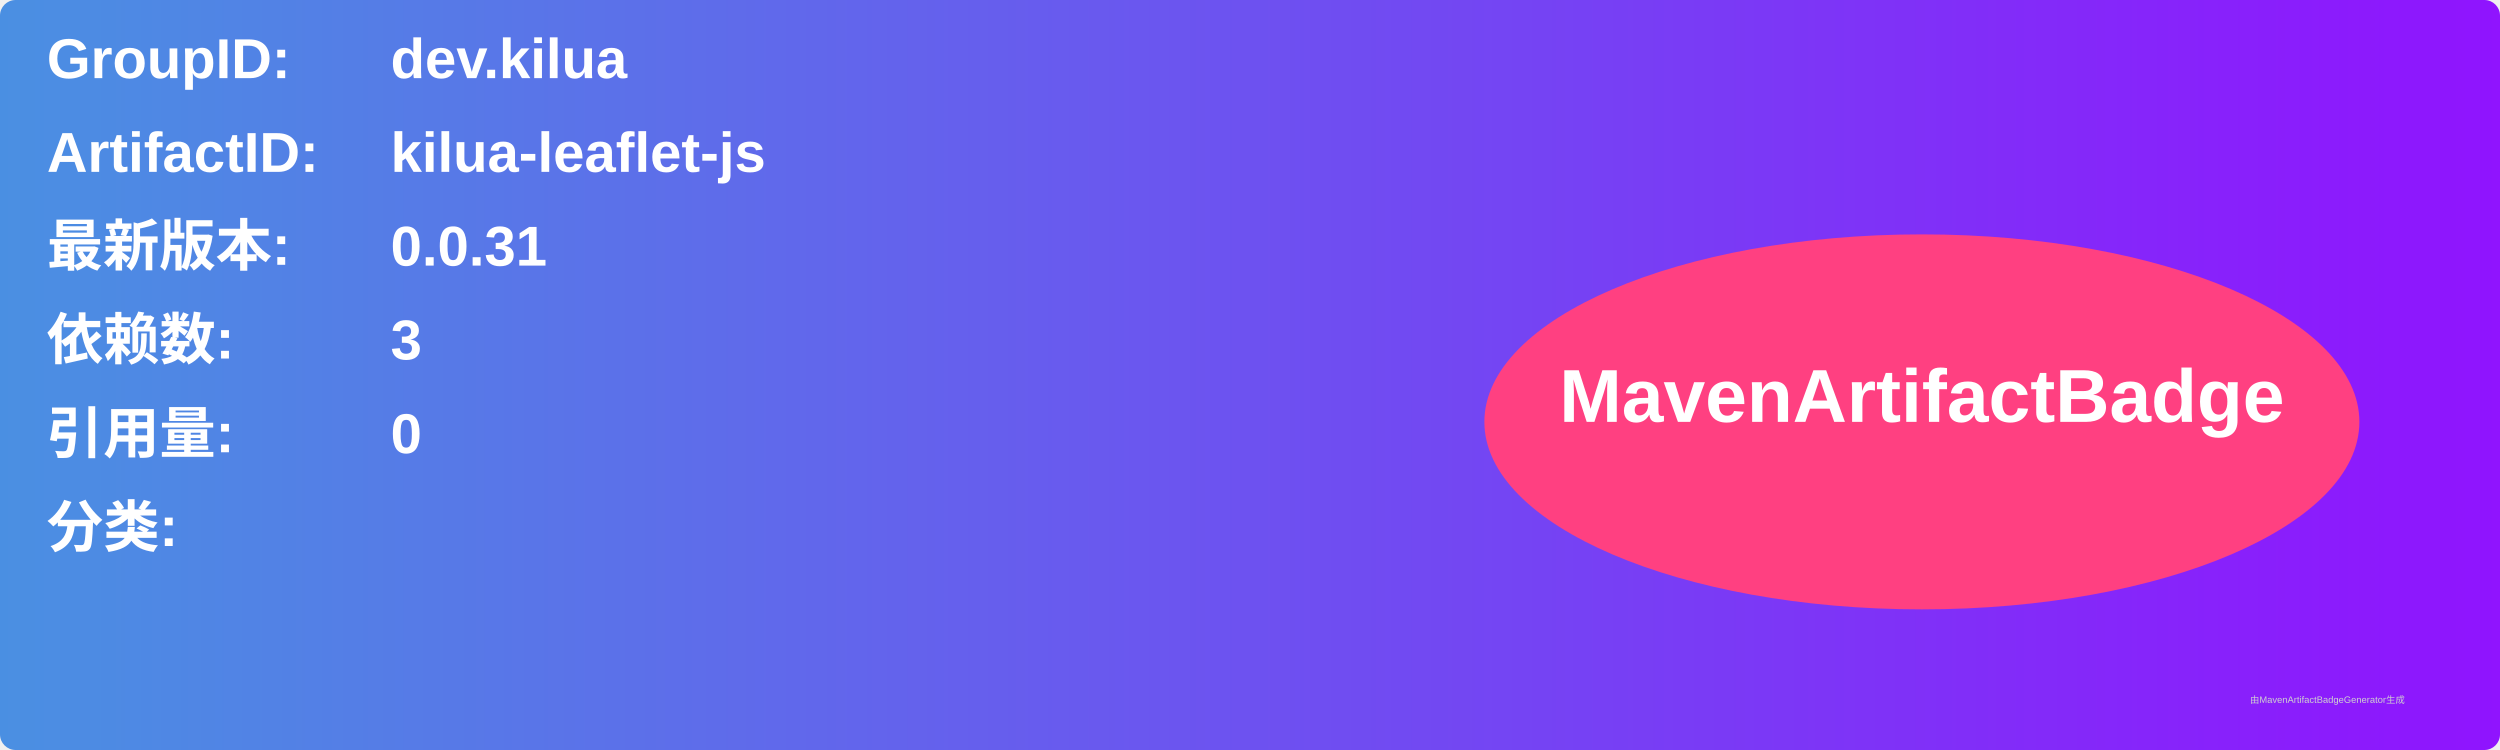
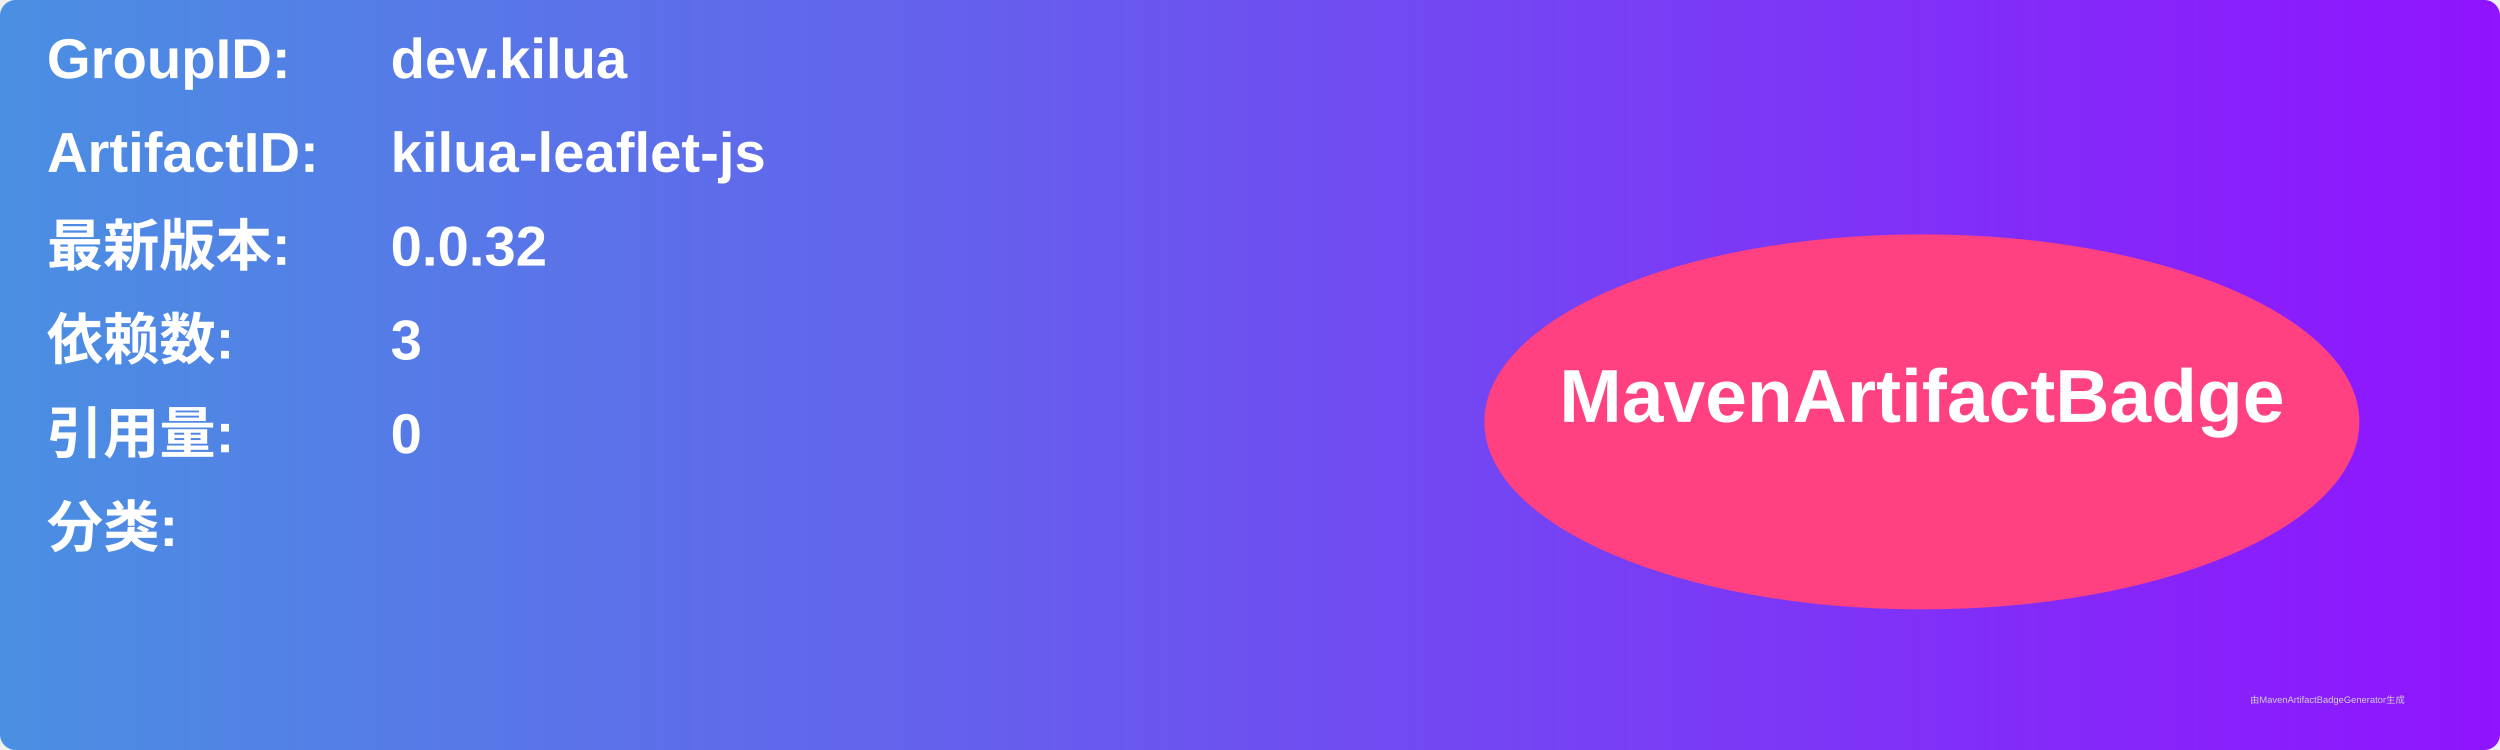
<svg xmlns="http://www.w3.org/2000/svg" width="800" height="240" viewBox="0 0 800 240">
  <linearGradient id="grad" x1="0%" y1="0%" x2="100%" y2="0%">
    <stop offset="0%" stop-color="#4a90e2" />
    <stop offset="100%" stop-color="#9013fe" />
  </linearGradient>
  <rect width="100%" height="100%" rx="5" ry="5" fill="url(#grad)" />
  <g transform="translate(15, 15)">
    <text x="0" y="10" font-family="Arial" font-size="18" fill="white" font-weight="bold" width="260">GroupID:</text>
    <text x="110" y="10" font-family="Arial" font-size="18" fill="white" font-weight="bold" width="460">dev.kilua</text>
    <text x="0" y="40" font-family="Arial" font-size="18" fill="white" font-weight="bold" width="260">ArtifactID:</text>
    <text x="110" y="40" font-family="Arial" font-size="18" fill="white" font-weight="bold" width="460">kilua-leaflet-js</text>
    <text x="0" y="70" font-family="Arial" font-size="18" fill="white" font-weight="bold">最新版本:</text>
    <text x="110" y="70" font-family="Arial" font-size="18" fill="white" font-weight="bold">
-       <tspan font-weight="bold">0.0.31</tspan>
+       <tspan font-weight="bold">0.0.32</tspan>
    </text>
    <text x="0" y="100" font-family="Arial" font-size="18" fill="white" font-weight="bold">依赖数: </text>
    <text x="110" y="100" font-family="Arial" font-size="18" fill="white">
      <tspan font-weight="bold">3</tspan>
    </text>
    <text x="0" y="130" font-family="Arial" font-size="18" fill="white" font-weight="bold">引用量: </text>
    <text x="110" y="130" font-family="Arial" font-size="18" fill="white">
      <tspan font-weight="bold">0</tspan>
    </text>
    <text x="0" y="160" font-family="Arial" font-size="18" fill="white" font-weight="bold">分类:</text>
    <text x="10" y="190" font-family="Arial" font-size="10" fill="white">
      <tspan font-weight="bold" />
    </text>
    <ellipse cx="600" cy="120" rx="140" ry="60" fill="#ff4081" />
    <text x="600" y="120" text-anchor="middle" font-family="Arial" font-size="24" fill="white" font-weight="bold">MavenArtifactBadge</text>
  </g>
  <text x="720" y="225" font-family="Arial" font-size="3" fill="#d0d0d0">由MavenArtifactBadgeGenerator生成</text>
</svg>
